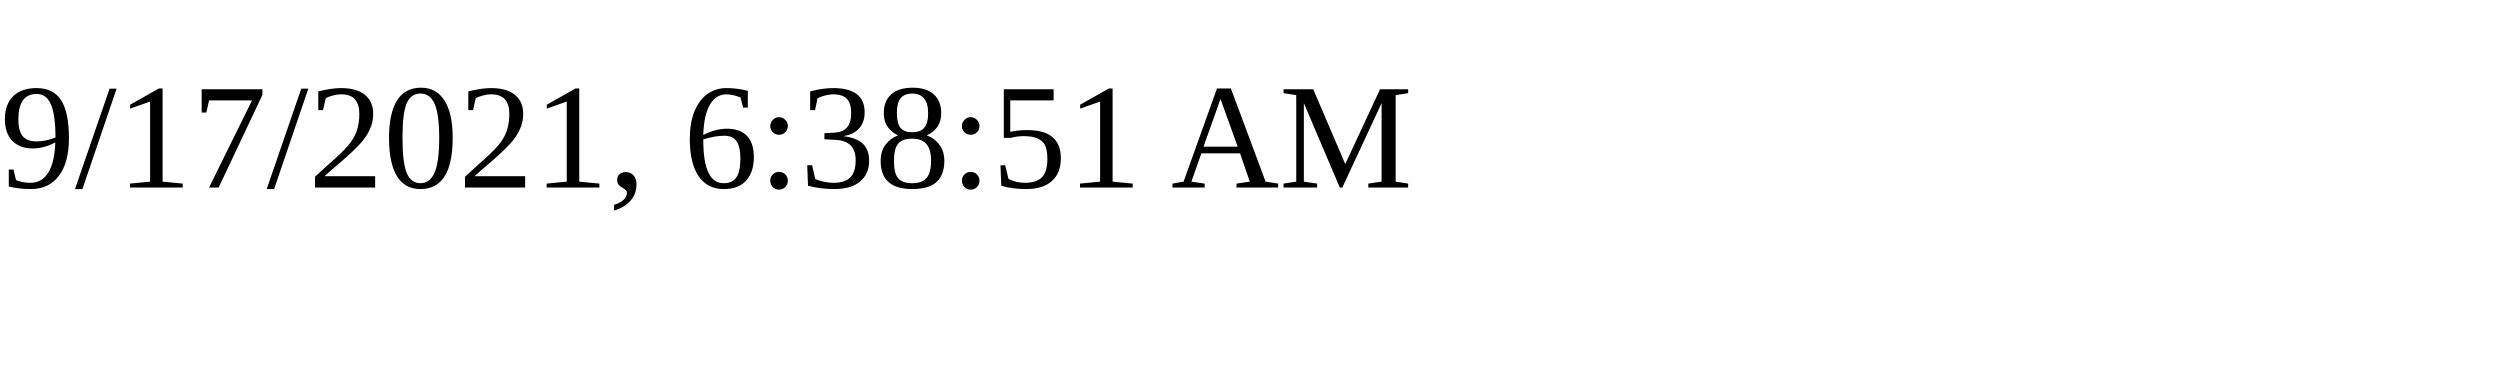
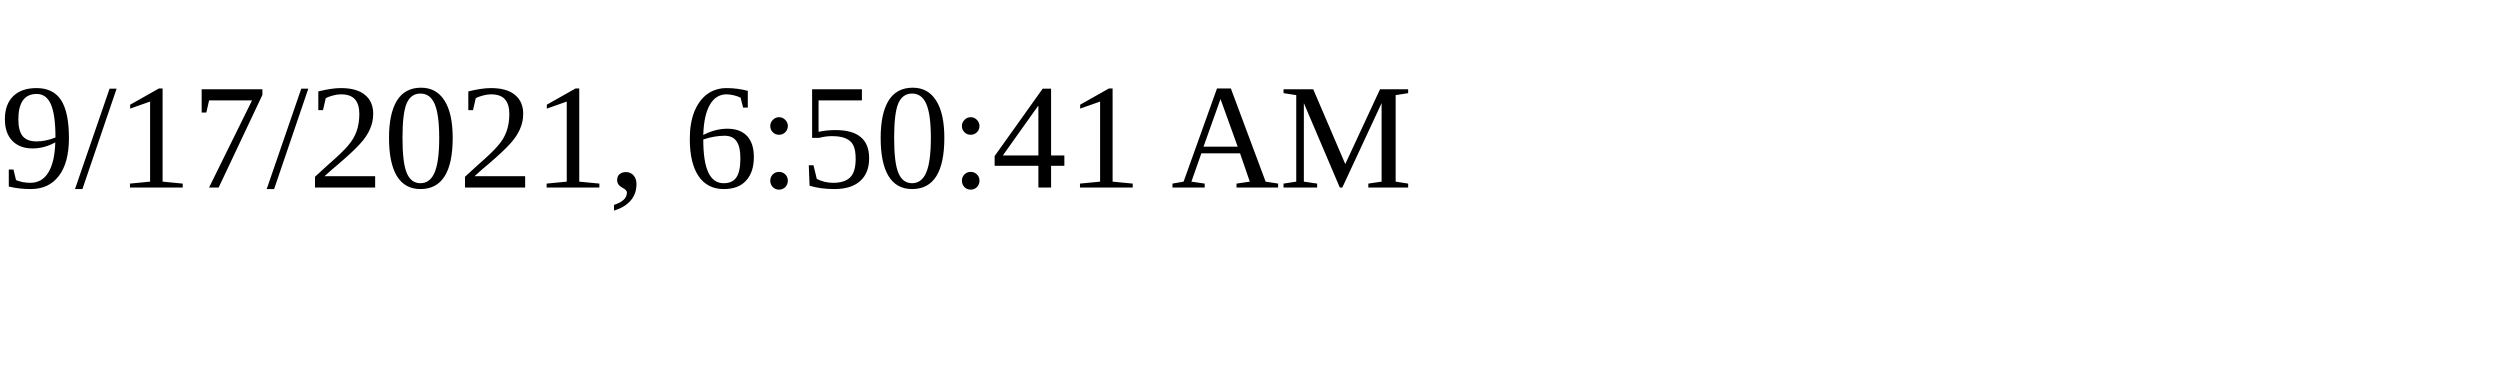
<svg xmlns="http://www.w3.org/2000/svg" height="30" width="200">
-   <text x="0" y="15">9/17/2021, 6:38:51 AM</text>
+   <text x="0" y="15">9/17/2021, 6:50:41 AM</text>
</svg>
